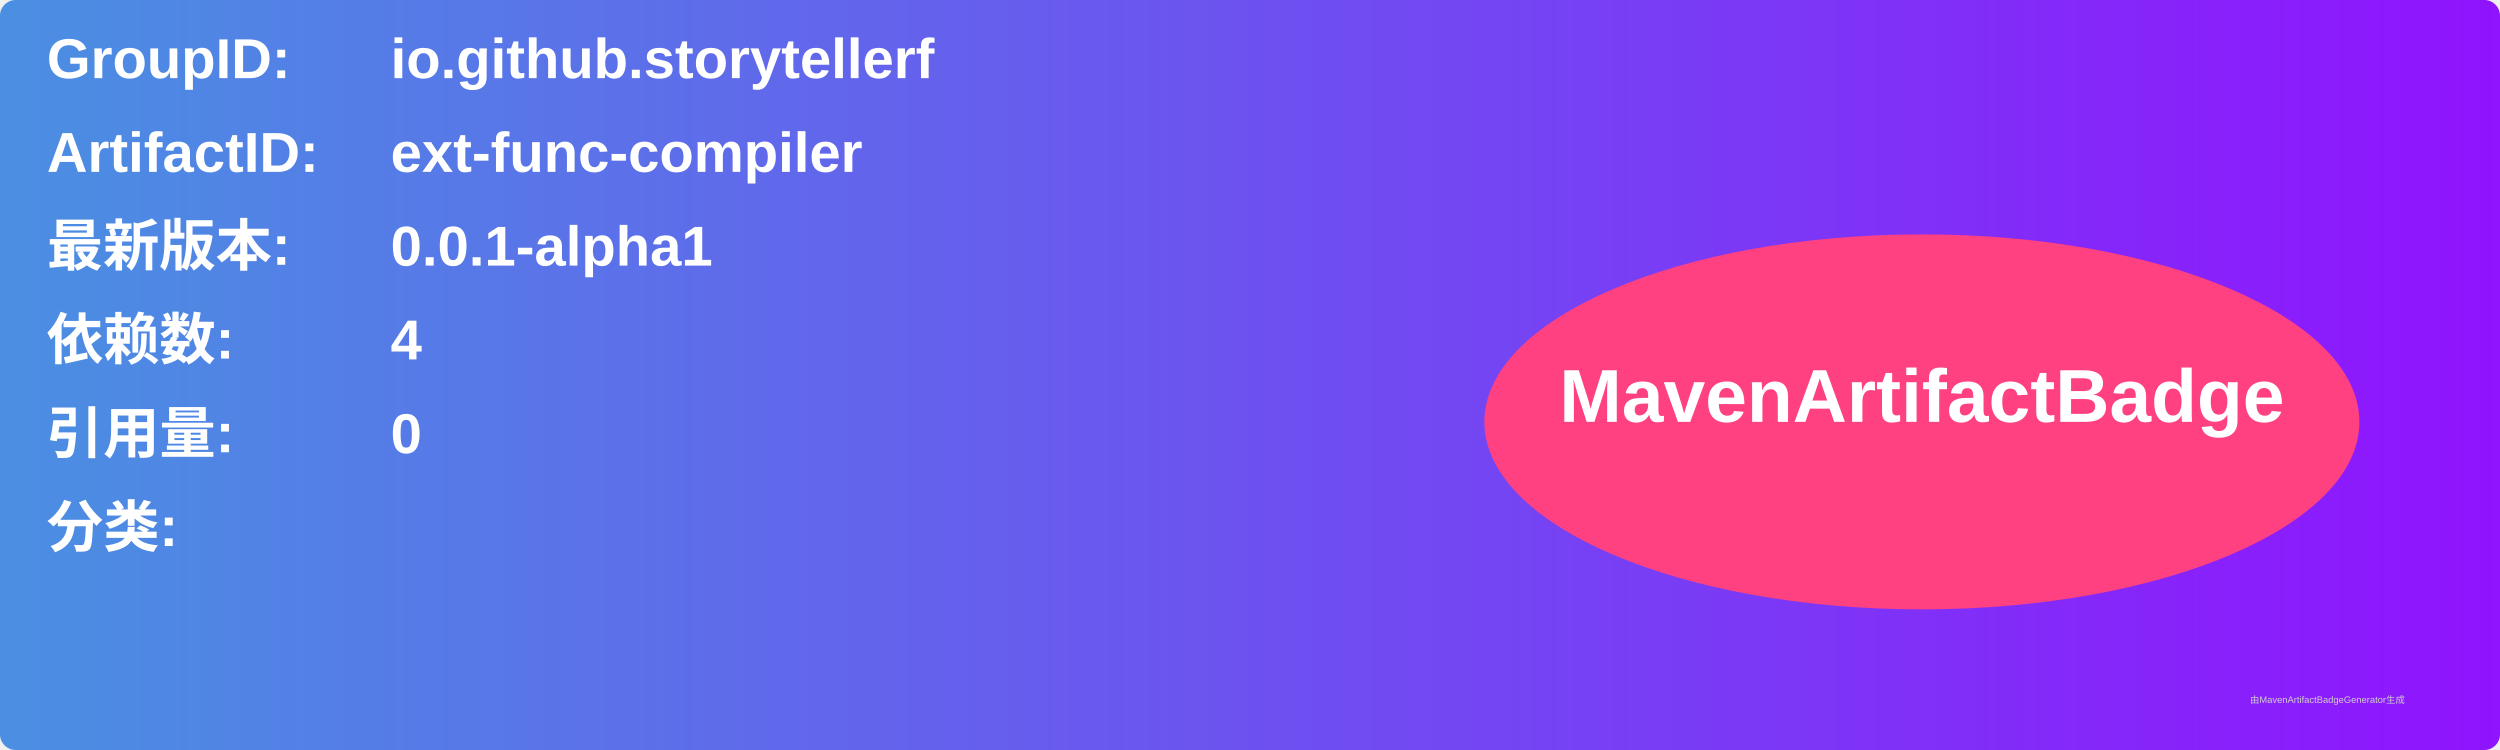
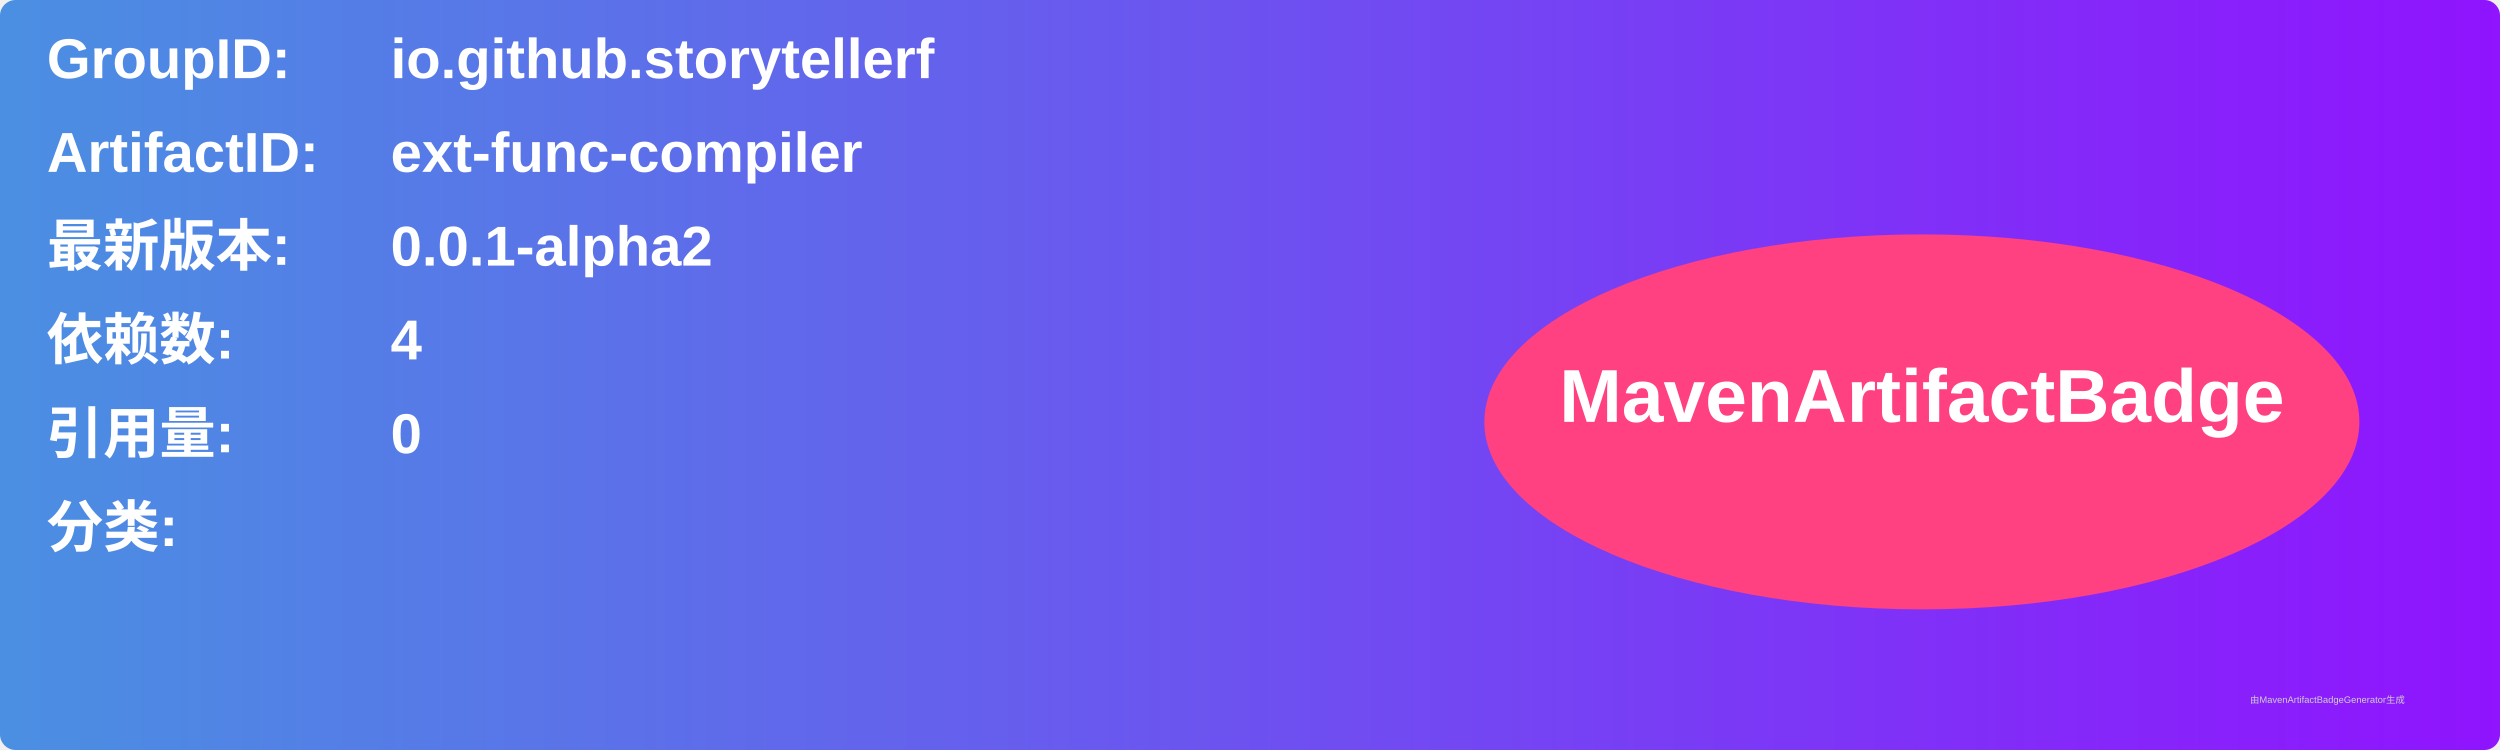
<svg xmlns="http://www.w3.org/2000/svg" width="800" height="240" viewBox="0 0 800 240">
  <linearGradient id="grad" x1="0%" y1="0%" x2="100%" y2="0%">
    <stop offset="0%" stop-color="#4a90e2" />
    <stop offset="100%" stop-color="#9013fe" />
  </linearGradient>
  <rect width="100%" height="100%" rx="5" ry="5" fill="url(#grad)" />
  <g transform="translate(15, 15)">
    <text x="0" y="10" font-family="Arial" font-size="18" fill="white" font-weight="bold" width="260">GroupID:</text>
    <text x="110" y="10" font-family="Arial" font-size="18" fill="white" font-weight="bold" width="460">io.github.storytellerf</text>
    <text x="0" y="40" font-family="Arial" font-size="18" fill="white" font-weight="bold" width="260">ArtifactID:</text>
    <text x="110" y="40" font-family="Arial" font-size="18" fill="white" font-weight="bold" width="460">ext-func-compiler</text>
    <text x="0" y="70" font-family="Arial" font-size="18" fill="white" font-weight="bold">最新版本:</text>
    <text x="110" y="70" font-family="Arial" font-size="18" fill="white" font-weight="bold">
-       <tspan font-weight="bold">0.0.1-alpha1</tspan>
+       <tspan font-weight="bold">0.0.1-alpha2</tspan>
    </text>
    <text x="0" y="100" font-family="Arial" font-size="18" fill="white" font-weight="bold">依赖数: </text>
    <text x="110" y="100" font-family="Arial" font-size="18" fill="white">
      <tspan font-weight="bold">4</tspan>
    </text>
    <text x="0" y="130" font-family="Arial" font-size="18" fill="white" font-weight="bold">引用量: </text>
    <text x="110" y="130" font-family="Arial" font-size="18" fill="white">
      <tspan font-weight="bold">0</tspan>
    </text>
    <text x="0" y="160" font-family="Arial" font-size="18" fill="white" font-weight="bold">分类:</text>
    <text x="10" y="190" font-family="Arial" font-size="10" fill="white">
      <tspan font-weight="bold" />
    </text>
    <ellipse cx="600" cy="120" rx="140" ry="60" fill="#ff4081" />
    <text x="600" y="120" text-anchor="middle" font-family="Arial" font-size="24" fill="white" font-weight="bold">MavenArtifactBadge</text>
  </g>
  <text x="720" y="225" font-family="Arial" font-size="3" fill="#d0d0d0">由MavenArtifactBadgeGenerator生成</text>
</svg>
